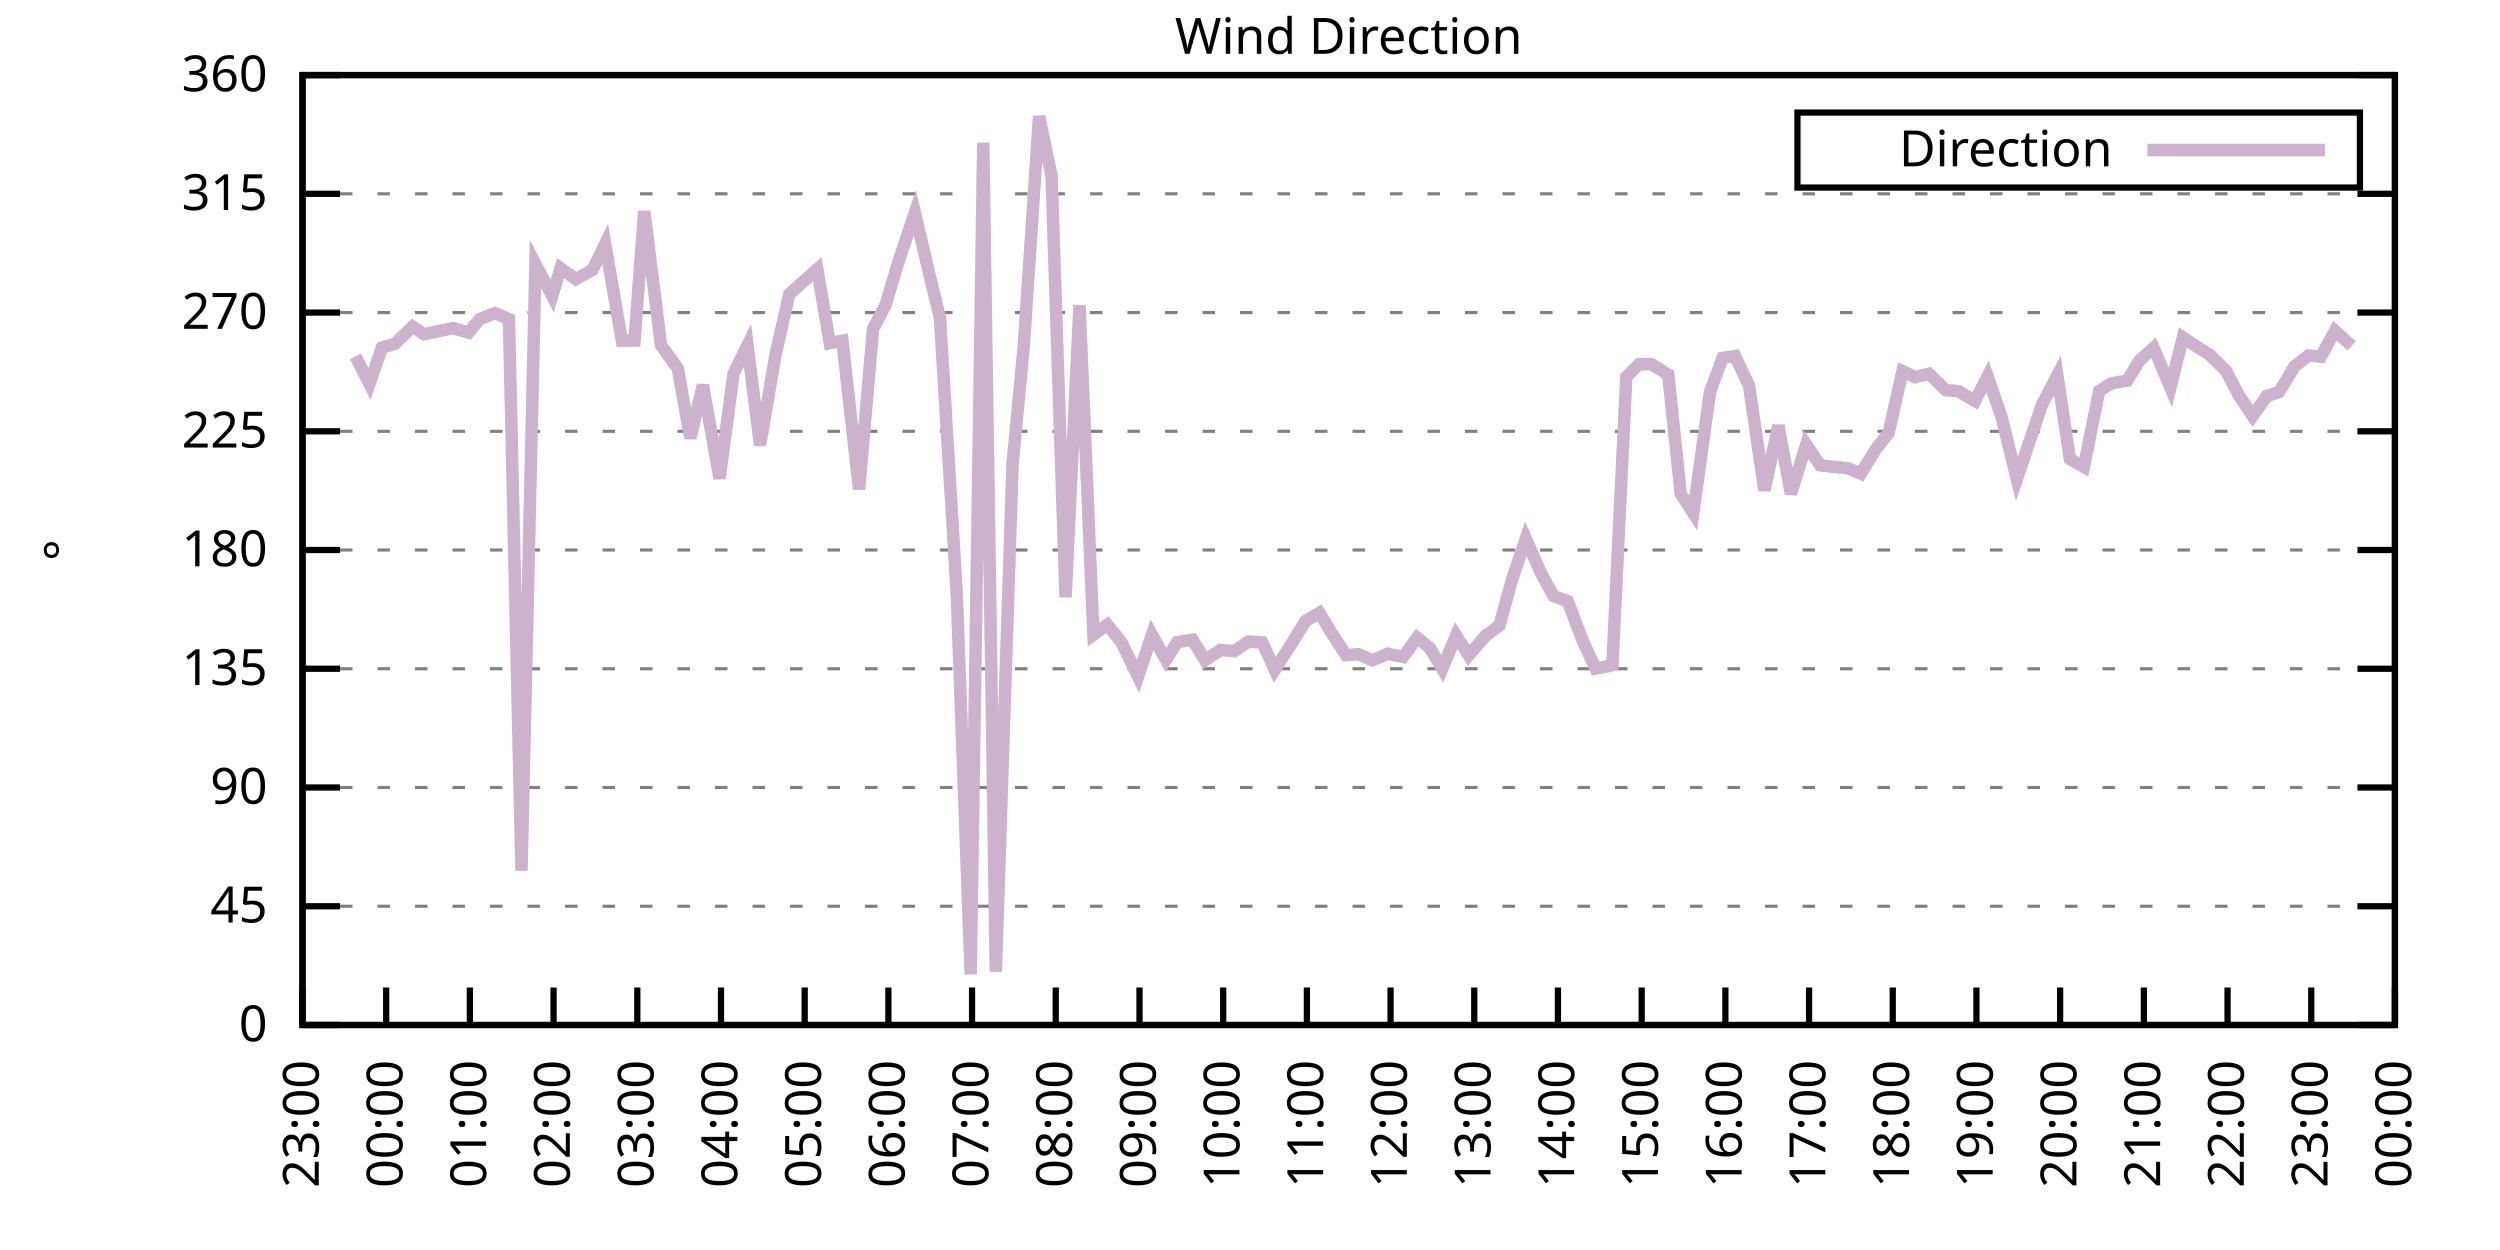
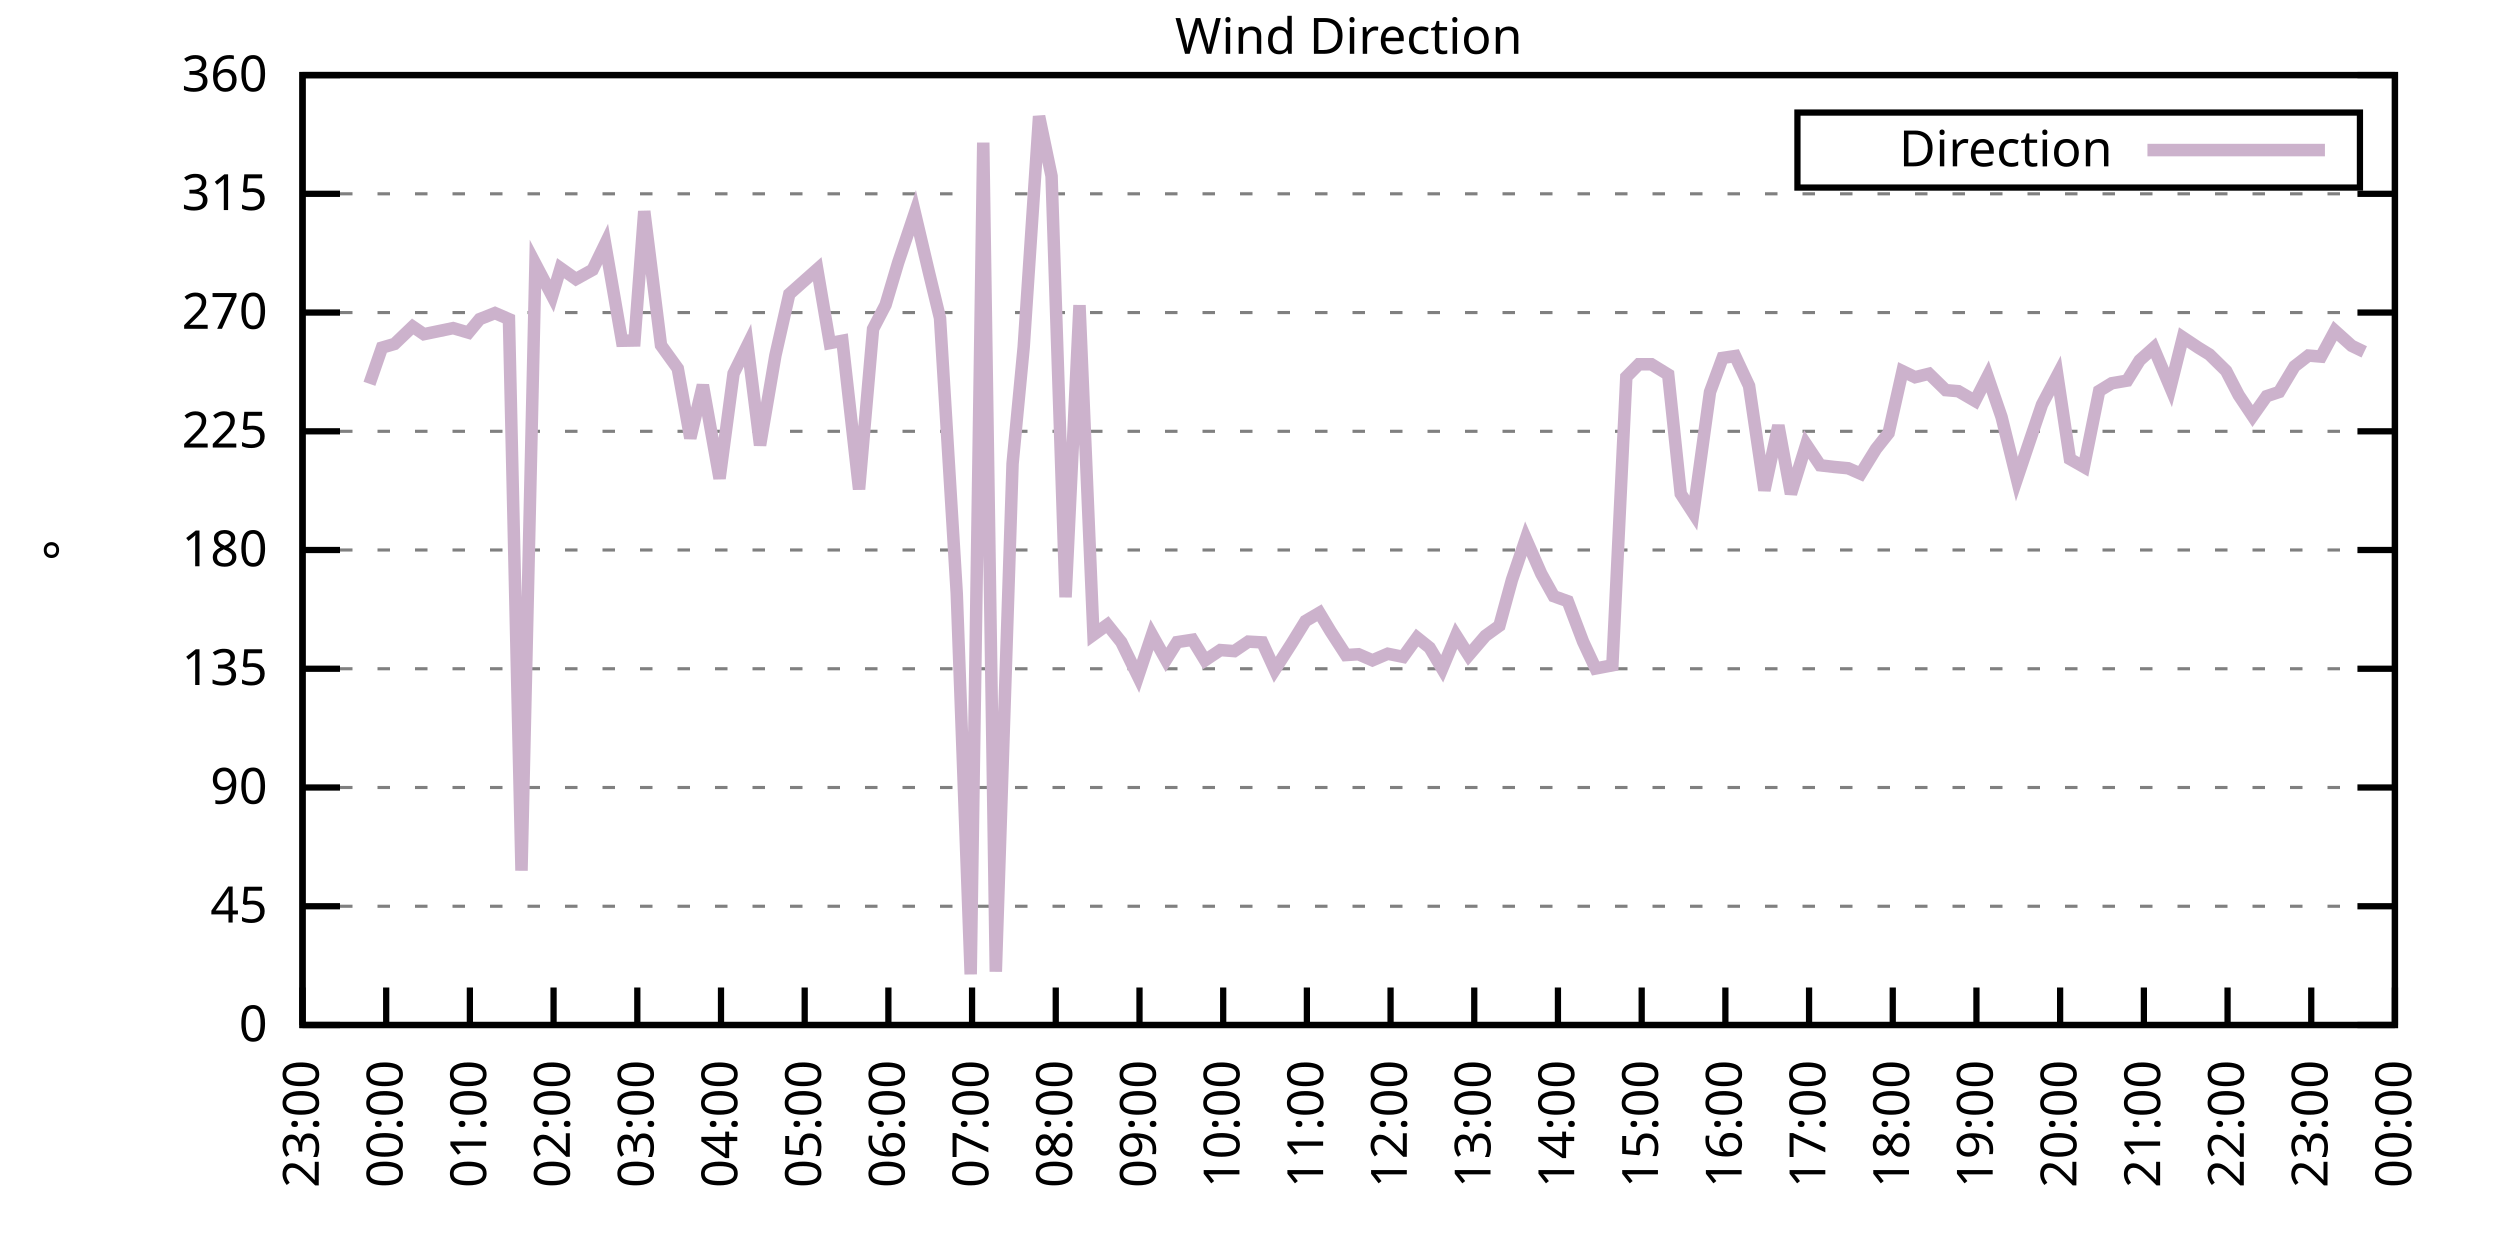
<svg xmlns="http://www.w3.org/2000/svg" xmlns:xlink="http://www.w3.org/1999/xlink" width="400" height="200" viewBox="0 0 400 200">
  <g id="gnuplot_canvas">
    <rect x="0" y="0" width="400" height="200" fill="none" />
    <defs>
      <circle id="gpDot" r="0.5" stroke-width="0.5" stroke="currentColor" />
      <path id="gpPt0" stroke-width="0.333" stroke="currentColor" d="M-1,0 h2 M0,-1 v2" />
      <path id="gpPt1" stroke-width="0.333" stroke="currentColor" d="M-1,-1 L1,1 M1,-1 L-1,1" />
      <path id="gpPt2" stroke-width="0.333" stroke="currentColor" d="M-1,0 L1,0 M0,-1 L0,1 M-1,-1 L1,1 M-1,1 L1,-1" />
      <rect id="gpPt3" stroke-width="0.333" stroke="currentColor" x="-1" y="-1" width="2" height="2" />
      <rect id="gpPt4" stroke-width="0.333" stroke="currentColor" fill="currentColor" x="-1" y="-1" width="2" height="2" />
      <circle id="gpPt5" stroke-width="0.333" stroke="currentColor" cx="0" cy="0" r="1" />
      <use xlink:href="#gpPt5" id="gpPt6" fill="currentColor" stroke="none" />
      <path id="gpPt7" stroke-width="0.333" stroke="currentColor" d="M0,-1.33 L-1.33,0.67 L1.33,0.67 z" />
      <use xlink:href="#gpPt7" id="gpPt8" fill="currentColor" stroke="none" />
      <use xlink:href="#gpPt7" id="gpPt9" stroke="currentColor" transform="rotate(180)" />
      <use xlink:href="#gpPt9" id="gpPt10" fill="currentColor" stroke="none" />
      <use xlink:href="#gpPt3" id="gpPt11" stroke="currentColor" transform="rotate(45)" />
      <use xlink:href="#gpPt11" id="gpPt12" fill="currentColor" stroke="none" />
      <path id="gpPt13" stroke-width="0.333" stroke="currentColor" d="M0,1.330 L1.265,0.411 L0.782,-1.067 L-0.782,-1.076 L-1.265,0.411 z" />
      <use xlink:href="#gpPt13" id="gpPt14" fill="currentColor" stroke="none" />
      <filter id="textbox" filterUnits="objectBoundingBox" x="0" y="0" height="1" width="1">
        <feFlood flood-color="white" flood-opacity="1" result="bgnd" />
        <feComposite in="SourceGraphic" in2="bgnd" operator="atop" />
      </filter>
      <filter id="greybox" filterUnits="objectBoundingBox" x="0" y="0" height="1" width="1">
        <feFlood flood-color="lightgrey" flood-opacity="1" result="grey" />
        <feComposite in="SourceGraphic" in2="grey" operator="atop" />
      </filter>
    </defs>
    <g fill="none" color="white" stroke="currentColor" stroke-width="1.00" stroke-linecap="butt" stroke-linejoin="miter">
</g>
    <g fill="none" color="black" stroke="currentColor" stroke-width="1.00" stroke-linecap="butt" stroke-linejoin="miter">
      <g stroke="none" shape-rendering="crispEdges">
        <polygon fill="rgb(255, 255, 255)" points="48.40,164.00 383.18,164.00 383.18,12.02 48.40,12.02 " />
      </g>
    </g>
    <g fill="none" color="black" stroke="currentColor" stroke-width="1.00" stroke-linecap="butt" stroke-linejoin="miter">
</g>
    <g fill="none" color="black" stroke="black" stroke-width="0.50" stroke-linecap="butt" stroke-linejoin="miter">
</g>
    <g fill="none" color="gray" stroke="currentColor" stroke-width="0.50" stroke-linecap="butt" stroke-linejoin="miter">
      <path stroke="gray" stroke-dasharray="2,4" class="gridline" d="M48.40,164.00 L383.19,164.00  " />
    </g>
    <g fill="none" color="gray" stroke="gray" stroke-width="1.00" stroke-linecap="butt" stroke-linejoin="miter">
</g>
    <g fill="none" color="black" stroke="currentColor" stroke-width="1.00" stroke-linecap="butt" stroke-linejoin="miter">
      <path stroke="black" d="M48.40,164.00 L54.40,164.00 M383.19,164.00 L377.19,164.00  " />
      <g transform="translate(42.80,166.60)" stroke="none" fill="black" font-family="Sans" font-size="8.00" text-anchor="end">
        <text>
          <tspan font-family="Sans"> 0</tspan>
        </text>
      </g>
    </g>
    <g fill="none" color="black" stroke="currentColor" stroke-width="1.00" stroke-linecap="butt" stroke-linejoin="miter">
</g>
    <g fill="none" color="black" stroke="black" stroke-width="0.50" stroke-linecap="butt" stroke-linejoin="miter">
</g>
    <g fill="none" color="gray" stroke="currentColor" stroke-width="0.50" stroke-linecap="butt" stroke-linejoin="miter">
      <path stroke="gray" stroke-dasharray="2,4" class="gridline" d="M48.40,145.00 L383.19,145.00  " />
    </g>
    <g fill="none" color="gray" stroke="gray" stroke-width="1.00" stroke-linecap="butt" stroke-linejoin="miter">
</g>
    <g fill="none" color="black" stroke="currentColor" stroke-width="1.00" stroke-linecap="butt" stroke-linejoin="miter">
      <path stroke="black" d="M48.40,145.00 L54.40,145.00 M383.19,145.00 L377.19,145.00  " />
      <g transform="translate(42.80,147.60)" stroke="none" fill="black" font-family="Sans" font-size="8.00" text-anchor="end">
        <text>
          <tspan font-family="Sans"> 45</tspan>
        </text>
      </g>
    </g>
    <g fill="none" color="black" stroke="currentColor" stroke-width="1.00" stroke-linecap="butt" stroke-linejoin="miter">
</g>
    <g fill="none" color="black" stroke="black" stroke-width="0.50" stroke-linecap="butt" stroke-linejoin="miter">
</g>
    <g fill="none" color="gray" stroke="currentColor" stroke-width="0.50" stroke-linecap="butt" stroke-linejoin="miter">
      <path stroke="gray" stroke-dasharray="2,4" class="gridline" d="M48.40,126.00 L383.19,126.00  " />
    </g>
    <g fill="none" color="gray" stroke="gray" stroke-width="1.00" stroke-linecap="butt" stroke-linejoin="miter">
</g>
    <g fill="none" color="black" stroke="currentColor" stroke-width="1.00" stroke-linecap="butt" stroke-linejoin="miter">
      <path stroke="black" d="M48.40,126.00 L54.40,126.00 M383.19,126.00 L377.19,126.00  " />
      <g transform="translate(42.80,128.60)" stroke="none" fill="black" font-family="Sans" font-size="8.00" text-anchor="end">
        <text>
          <tspan font-family="Sans"> 90</tspan>
        </text>
      </g>
    </g>
    <g fill="none" color="black" stroke="currentColor" stroke-width="1.00" stroke-linecap="butt" stroke-linejoin="miter">
</g>
    <g fill="none" color="black" stroke="black" stroke-width="0.50" stroke-linecap="butt" stroke-linejoin="miter">
</g>
    <g fill="none" color="gray" stroke="currentColor" stroke-width="0.50" stroke-linecap="butt" stroke-linejoin="miter">
      <path stroke="gray" stroke-dasharray="2,4" class="gridline" d="M48.40,107.00 L383.19,107.00  " />
    </g>
    <g fill="none" color="gray" stroke="gray" stroke-width="1.00" stroke-linecap="butt" stroke-linejoin="miter">
</g>
    <g fill="none" color="black" stroke="currentColor" stroke-width="1.00" stroke-linecap="butt" stroke-linejoin="miter">
      <path stroke="black" d="M48.40,107.00 L54.40,107.00 M383.19,107.00 L377.19,107.00  " />
      <g transform="translate(42.80,109.60)" stroke="none" fill="black" font-family="Sans" font-size="8.00" text-anchor="end">
        <text>
          <tspan font-family="Sans"> 135</tspan>
        </text>
      </g>
    </g>
    <g fill="none" color="black" stroke="currentColor" stroke-width="1.00" stroke-linecap="butt" stroke-linejoin="miter">
</g>
    <g fill="none" color="black" stroke="black" stroke-width="0.50" stroke-linecap="butt" stroke-linejoin="miter">
</g>
    <g fill="none" color="gray" stroke="currentColor" stroke-width="0.50" stroke-linecap="butt" stroke-linejoin="miter">
      <path stroke="gray" stroke-dasharray="2,4" class="gridline" d="M48.40,88.00 L383.19,88.00  " />
    </g>
    <g fill="none" color="gray" stroke="gray" stroke-width="1.00" stroke-linecap="butt" stroke-linejoin="miter">
</g>
    <g fill="none" color="black" stroke="currentColor" stroke-width="1.00" stroke-linecap="butt" stroke-linejoin="miter">
      <path stroke="black" d="M48.40,88.00 L54.40,88.00 M383.19,88.00 L377.19,88.00  " />
      <g transform="translate(42.80,90.60)" stroke="none" fill="black" font-family="Sans" font-size="8.00" text-anchor="end">
        <text>
          <tspan font-family="Sans"> 180</tspan>
        </text>
      </g>
    </g>
    <g fill="none" color="black" stroke="currentColor" stroke-width="1.00" stroke-linecap="butt" stroke-linejoin="miter">
</g>
    <g fill="none" color="black" stroke="black" stroke-width="0.50" stroke-linecap="butt" stroke-linejoin="miter">
</g>
    <g fill="none" color="gray" stroke="currentColor" stroke-width="0.50" stroke-linecap="butt" stroke-linejoin="miter">
      <path stroke="gray" stroke-dasharray="2,4" class="gridline" d="M48.40,69.01 L383.19,69.01  " />
    </g>
    <g fill="none" color="gray" stroke="gray" stroke-width="1.00" stroke-linecap="butt" stroke-linejoin="miter">
</g>
    <g fill="none" color="black" stroke="currentColor" stroke-width="1.00" stroke-linecap="butt" stroke-linejoin="miter">
      <path stroke="black" d="M48.40,69.01 L54.40,69.01 M383.19,69.01 L377.19,69.01  " />
      <g transform="translate(42.80,71.61)" stroke="none" fill="black" font-family="Sans" font-size="8.00" text-anchor="end">
        <text>
          <tspan font-family="Sans"> 225</tspan>
        </text>
      </g>
    </g>
    <g fill="none" color="black" stroke="currentColor" stroke-width="1.00" stroke-linecap="butt" stroke-linejoin="miter">
</g>
    <g fill="none" color="black" stroke="black" stroke-width="0.50" stroke-linecap="butt" stroke-linejoin="miter">
</g>
    <g fill="none" color="gray" stroke="currentColor" stroke-width="0.50" stroke-linecap="butt" stroke-linejoin="miter">
      <path stroke="gray" stroke-dasharray="2,4" class="gridline" d="M48.40,50.01 L383.19,50.01  " />
    </g>
    <g fill="none" color="gray" stroke="gray" stroke-width="1.00" stroke-linecap="butt" stroke-linejoin="miter">
</g>
    <g fill="none" color="black" stroke="currentColor" stroke-width="1.00" stroke-linecap="butt" stroke-linejoin="miter">
      <path stroke="black" d="M48.40,50.01 L54.40,50.01 M383.19,50.01 L377.19,50.01  " />
      <g transform="translate(42.80,52.61)" stroke="none" fill="black" font-family="Sans" font-size="8.00" text-anchor="end">
        <text>
          <tspan font-family="Sans"> 270</tspan>
        </text>
      </g>
    </g>
    <g fill="none" color="black" stroke="currentColor" stroke-width="1.00" stroke-linecap="butt" stroke-linejoin="miter">
</g>
    <g fill="none" color="black" stroke="black" stroke-width="0.50" stroke-linecap="butt" stroke-linejoin="miter">
</g>
    <g fill="none" color="gray" stroke="currentColor" stroke-width="0.50" stroke-linecap="butt" stroke-linejoin="miter">
      <path stroke="gray" stroke-dasharray="2,4" class="gridline" d="M48.40,31.01 L383.19,31.01  " />
    </g>
    <g fill="none" color="gray" stroke="gray" stroke-width="1.00" stroke-linecap="butt" stroke-linejoin="miter">
</g>
    <g fill="none" color="black" stroke="currentColor" stroke-width="1.00" stroke-linecap="butt" stroke-linejoin="miter">
      <path stroke="black" d="M48.40,31.01 L54.40,31.01 M383.19,31.01 L377.19,31.01  " />
      <g transform="translate(42.80,33.61)" stroke="none" fill="black" font-family="Sans" font-size="8.00" text-anchor="end">
        <text>
          <tspan font-family="Sans"> 315</tspan>
        </text>
      </g>
    </g>
    <g fill="none" color="black" stroke="currentColor" stroke-width="1.00" stroke-linecap="butt" stroke-linejoin="miter">
</g>
    <g fill="none" color="black" stroke="black" stroke-width="0.50" stroke-linecap="butt" stroke-linejoin="miter">
</g>
    <g fill="none" color="gray" stroke="currentColor" stroke-width="0.50" stroke-linecap="butt" stroke-linejoin="miter">
      <path stroke="gray" stroke-dasharray="2,4" class="gridline" d="M48.40,12.01 L383.19,12.01  " />
    </g>
    <g fill="none" color="gray" stroke="gray" stroke-width="1.00" stroke-linecap="butt" stroke-linejoin="miter">
</g>
    <g fill="none" color="black" stroke="currentColor" stroke-width="1.00" stroke-linecap="butt" stroke-linejoin="miter">
      <path stroke="black" d="M48.40,12.01 L54.40,12.01 M383.19,12.01 L377.19,12.01  " />
      <g transform="translate(42.80,14.61)" stroke="none" fill="black" font-family="Sans" font-size="8.00" text-anchor="end">
        <text>
          <tspan font-family="Sans"> 360</tspan>
        </text>
      </g>
    </g>
    <g fill="none" color="black" stroke="currentColor" stroke-width="1.00" stroke-linecap="butt" stroke-linejoin="miter">
      <path stroke="black" d="M48.40,164.00 L48.40,158.00  " />
      <g transform="translate(51.00,169.60) rotate(270.00)" stroke="none" fill="black" font-family="Sans" font-size="8.00" text-anchor="end">
        <text>
          <tspan font-family="Sans">23:00</tspan>
        </text>
      </g>
    </g>
    <g fill="none" color="black" stroke="currentColor" stroke-width="1.00" stroke-linecap="butt" stroke-linejoin="miter">
      <path stroke="black" d="M61.79,164.00 L61.79,158.00  " />
      <g transform="translate(64.39,169.60) rotate(270.00)" stroke="none" fill="black" font-family="Sans" font-size="8.00" text-anchor="end">
        <text>
          <tspan font-family="Sans">00:00</tspan>
        </text>
      </g>
    </g>
    <g fill="none" color="black" stroke="currentColor" stroke-width="1.00" stroke-linecap="butt" stroke-linejoin="miter">
      <path stroke="black" d="M75.18,164.00 L75.18,158.00  " />
      <g transform="translate(77.78,169.60) rotate(270.00)" stroke="none" fill="black" font-family="Sans" font-size="8.00" text-anchor="end">
        <text>
          <tspan font-family="Sans">01:00</tspan>
        </text>
      </g>
    </g>
    <g fill="none" color="black" stroke="currentColor" stroke-width="1.00" stroke-linecap="butt" stroke-linejoin="miter">
      <path stroke="black" d="M88.57,164.00 L88.57,158.00  " />
      <g transform="translate(91.17,169.60) rotate(270.00)" stroke="none" fill="black" font-family="Sans" font-size="8.00" text-anchor="end">
        <text>
          <tspan font-family="Sans">02:00</tspan>
        </text>
      </g>
    </g>
    <g fill="none" color="black" stroke="currentColor" stroke-width="1.00" stroke-linecap="butt" stroke-linejoin="miter">
      <path stroke="black" d="M101.97,164.00 L101.97,158.00  " />
      <g transform="translate(104.57,169.60) rotate(270.00)" stroke="none" fill="black" font-family="Sans" font-size="8.00" text-anchor="end">
        <text>
          <tspan font-family="Sans">03:00</tspan>
        </text>
      </g>
    </g>
    <g fill="none" color="black" stroke="currentColor" stroke-width="1.00" stroke-linecap="butt" stroke-linejoin="miter">
      <path stroke="black" d="M115.36,164.00 L115.36,158.00  " />
      <g transform="translate(117.96,169.60) rotate(270.00)" stroke="none" fill="black" font-family="Sans" font-size="8.00" text-anchor="end">
        <text>
          <tspan font-family="Sans">04:00</tspan>
        </text>
      </g>
    </g>
    <g fill="none" color="black" stroke="currentColor" stroke-width="1.00" stroke-linecap="butt" stroke-linejoin="miter">
      <path stroke="black" d="M128.75,164.00 L128.75,158.00  " />
      <g transform="translate(131.35,169.60) rotate(270.00)" stroke="none" fill="black" font-family="Sans" font-size="8.00" text-anchor="end">
        <text>
          <tspan font-family="Sans">05:00</tspan>
        </text>
      </g>
    </g>
    <g fill="none" color="black" stroke="currentColor" stroke-width="1.00" stroke-linecap="butt" stroke-linejoin="miter">
      <path stroke="black" d="M142.14,164.00 L142.14,158.00  " />
      <g transform="translate(144.74,169.60) rotate(270.00)" stroke="none" fill="black" font-family="Sans" font-size="8.00" text-anchor="end">
        <text>
          <tspan font-family="Sans">06:00</tspan>
        </text>
      </g>
    </g>
    <g fill="none" color="black" stroke="currentColor" stroke-width="1.00" stroke-linecap="butt" stroke-linejoin="miter">
      <path stroke="black" d="M155.53,164.00 L155.53,158.00  " />
      <g transform="translate(158.13,169.60) rotate(270.00)" stroke="none" fill="black" font-family="Sans" font-size="8.00" text-anchor="end">
        <text>
          <tspan font-family="Sans">07:00</tspan>
        </text>
      </g>
    </g>
    <g fill="none" color="black" stroke="currentColor" stroke-width="1.00" stroke-linecap="butt" stroke-linejoin="miter">
      <path stroke="black" d="M168.92,164.00 L168.92,158.00  " />
      <g transform="translate(171.52,169.60) rotate(270.00)" stroke="none" fill="black" font-family="Sans" font-size="8.00" text-anchor="end">
        <text>
          <tspan font-family="Sans">08:00</tspan>
        </text>
      </g>
    </g>
    <g fill="none" color="black" stroke="currentColor" stroke-width="1.00" stroke-linecap="butt" stroke-linejoin="miter">
      <path stroke="black" d="M182.32,164.00 L182.32,158.00  " />
      <g transform="translate(184.92,169.60) rotate(270.00)" stroke="none" fill="black" font-family="Sans" font-size="8.00" text-anchor="end">
        <text>
          <tspan font-family="Sans">09:00</tspan>
        </text>
      </g>
    </g>
    <g fill="none" color="black" stroke="currentColor" stroke-width="1.00" stroke-linecap="butt" stroke-linejoin="miter">
      <path stroke="black" d="M195.71,164.00 L195.71,158.00  " />
      <g transform="translate(198.31,169.60) rotate(270.00)" stroke="none" fill="black" font-family="Sans" font-size="8.00" text-anchor="end">
        <text>
          <tspan font-family="Sans">10:00</tspan>
        </text>
      </g>
    </g>
    <g fill="none" color="black" stroke="currentColor" stroke-width="1.00" stroke-linecap="butt" stroke-linejoin="miter">
      <path stroke="black" d="M209.10,164.00 L209.10,158.00  " />
      <g transform="translate(211.70,169.60) rotate(270.00)" stroke="none" fill="black" font-family="Sans" font-size="8.00" text-anchor="end">
        <text>
          <tspan font-family="Sans">11:00</tspan>
        </text>
      </g>
    </g>
    <g fill="none" color="black" stroke="currentColor" stroke-width="1.00" stroke-linecap="butt" stroke-linejoin="miter">
      <path stroke="black" d="M222.49,164.00 L222.49,158.00  " />
      <g transform="translate(225.09,169.60) rotate(270.00)" stroke="none" fill="black" font-family="Sans" font-size="8.00" text-anchor="end">
        <text>
          <tspan font-family="Sans">12:00</tspan>
        </text>
      </g>
    </g>
    <g fill="none" color="black" stroke="currentColor" stroke-width="1.00" stroke-linecap="butt" stroke-linejoin="miter">
      <path stroke="black" d="M235.88,164.00 L235.88,158.00  " />
      <g transform="translate(238.48,169.60) rotate(270.00)" stroke="none" fill="black" font-family="Sans" font-size="8.00" text-anchor="end">
        <text>
          <tspan font-family="Sans">13:00</tspan>
        </text>
      </g>
    </g>
    <g fill="none" color="black" stroke="currentColor" stroke-width="1.00" stroke-linecap="butt" stroke-linejoin="miter">
      <path stroke="black" d="M249.27,164.00 L249.27,158.00  " />
      <g transform="translate(251.87,169.60) rotate(270.00)" stroke="none" fill="black" font-family="Sans" font-size="8.00" text-anchor="end">
        <text>
          <tspan font-family="Sans">14:00</tspan>
        </text>
      </g>
    </g>
    <g fill="none" color="black" stroke="currentColor" stroke-width="1.00" stroke-linecap="butt" stroke-linejoin="miter">
      <path stroke="black" d="M262.67,164.00 L262.67,158.00  " />
      <g transform="translate(265.27,169.60) rotate(270.00)" stroke="none" fill="black" font-family="Sans" font-size="8.00" text-anchor="end">
        <text>
          <tspan font-family="Sans">15:00</tspan>
        </text>
      </g>
    </g>
    <g fill="none" color="black" stroke="currentColor" stroke-width="1.00" stroke-linecap="butt" stroke-linejoin="miter">
      <path stroke="black" d="M276.06,164.00 L276.06,158.00  " />
      <g transform="translate(278.66,169.60) rotate(270.00)" stroke="none" fill="black" font-family="Sans" font-size="8.00" text-anchor="end">
        <text>
          <tspan font-family="Sans">16:00</tspan>
        </text>
      </g>
    </g>
    <g fill="none" color="black" stroke="currentColor" stroke-width="1.00" stroke-linecap="butt" stroke-linejoin="miter">
      <path stroke="black" d="M289.45,164.00 L289.45,158.00  " />
      <g transform="translate(292.05,169.60) rotate(270.00)" stroke="none" fill="black" font-family="Sans" font-size="8.00" text-anchor="end">
        <text>
          <tspan font-family="Sans">17:00</tspan>
        </text>
      </g>
    </g>
    <g fill="none" color="black" stroke="currentColor" stroke-width="1.00" stroke-linecap="butt" stroke-linejoin="miter">
      <path stroke="black" d="M302.84,164.00 L302.84,158.00  " />
      <g transform="translate(305.44,169.60) rotate(270.00)" stroke="none" fill="black" font-family="Sans" font-size="8.00" text-anchor="end">
        <text>
          <tspan font-family="Sans">18:00</tspan>
        </text>
      </g>
    </g>
    <g fill="none" color="black" stroke="currentColor" stroke-width="1.00" stroke-linecap="butt" stroke-linejoin="miter">
      <path stroke="black" d="M316.23,164.00 L316.23,158.00  " />
      <g transform="translate(318.83,169.60) rotate(270.00)" stroke="none" fill="black" font-family="Sans" font-size="8.00" text-anchor="end">
        <text>
          <tspan font-family="Sans">19:00</tspan>
        </text>
      </g>
    </g>
    <g fill="none" color="black" stroke="currentColor" stroke-width="1.00" stroke-linecap="butt" stroke-linejoin="miter">
      <path stroke="black" d="M329.62,164.00 L329.62,158.00  " />
      <g transform="translate(332.22,169.60) rotate(270.00)" stroke="none" fill="black" font-family="Sans" font-size="8.00" text-anchor="end">
        <text>
          <tspan font-family="Sans">20:00</tspan>
        </text>
      </g>
    </g>
    <g fill="none" color="black" stroke="currentColor" stroke-width="1.00" stroke-linecap="butt" stroke-linejoin="miter">
      <path stroke="black" d="M343.02,164.00 L343.02,158.00  " />
      <g transform="translate(345.62,169.60) rotate(270.00)" stroke="none" fill="black" font-family="Sans" font-size="8.00" text-anchor="end">
        <text>
          <tspan font-family="Sans">21:00</tspan>
        </text>
      </g>
    </g>
    <g fill="none" color="black" stroke="currentColor" stroke-width="1.00" stroke-linecap="butt" stroke-linejoin="miter">
      <path stroke="black" d="M356.41,164.00 L356.41,158.00  " />
      <g transform="translate(359.01,169.60) rotate(270.00)" stroke="none" fill="black" font-family="Sans" font-size="8.00" text-anchor="end">
        <text>
          <tspan font-family="Sans">22:00</tspan>
        </text>
      </g>
    </g>
    <g fill="none" color="black" stroke="currentColor" stroke-width="1.00" stroke-linecap="butt" stroke-linejoin="miter">
      <path stroke="black" d="M369.80,164.00 L369.80,158.00  " />
      <g transform="translate(372.40,169.60) rotate(270.00)" stroke="none" fill="black" font-family="Sans" font-size="8.00" text-anchor="end">
        <text>
          <tspan font-family="Sans">23:00</tspan>
        </text>
      </g>
    </g>
    <g fill="none" color="black" stroke="currentColor" stroke-width="1.00" stroke-linecap="butt" stroke-linejoin="miter">
      <path stroke="black" d="M383.19,164.00 L383.19,158.00  " />
      <g transform="translate(385.79,169.60) rotate(270.00)" stroke="none" fill="black" font-family="Sans" font-size="8.00" text-anchor="end">
        <text>
          <tspan font-family="Sans">00:00</tspan>
        </text>
      </g>
    </g>
    <g fill="none" color="black" stroke="currentColor" stroke-width="1.00" stroke-linecap="butt" stroke-linejoin="miter">
</g>
    <g fill="none" color="black" stroke="currentColor" stroke-width="1.00" stroke-linecap="butt" stroke-linejoin="miter">
      <path stroke="black" d="M48.40,12.01 L48.40,164.00 L383.19,164.00 L383.19,12.01 L48.40,12.01 Z  " />
    </g>
    <g fill="none" color="black" stroke="currentColor" stroke-width="1.00" stroke-linecap="butt" stroke-linejoin="miter">
</g>
    <g fill="none" color="black" stroke="currentColor" stroke-width="1.00" stroke-linecap="butt" stroke-linejoin="miter">
      <path stroke="black" d="M287.59,30.01 L287.59,18.01 L377.59,18.01 L377.59,30.01 L287.59,30.01 Z  " />
    </g>
    <g id="Wind_direction_plot_1">
      <g fill="none" color="white" stroke="black" stroke-width="2.00" stroke-linecap="butt" stroke-linejoin="miter">
</g>
      <g fill="none" color="black" stroke="currentColor" stroke-width="2.00" stroke-linecap="butt" stroke-linejoin="miter">
        <g transform="translate(337.99,26.61)" stroke="none" fill="black" font-family="Sans" font-size="8.00" text-anchor="end">
          <text>
            <tspan font-family="Sans">Direction</tspan>
          </text>
        </g>
      </g>
      <g fill="none" color="black" stroke="currentColor" stroke-width="2.00" stroke-linecap="butt" stroke-linejoin="miter">
-         <path stroke="rgb(204, 178, 204)" d="M343.59,24.01 L371.99,24.01 M56.88,57.02 L59.11,61.41 L61.12,55.62 L63.13,55.03 L66.03,52.25 L67.82,53.47   L72.50,52.50 L74.96,53.22 L76.75,51.06 L79.20,50.09 L81.43,51.06 L83.44,139.30 L85.67,42.24 L88.35,47.35   L89.69,42.91 L92.15,44.65 L94.82,43.17 L96.83,39.03 L99.51,54.52 L101.52,54.48 L103.08,33.80 L105.76,55.24   L108.44,58.96 L110.45,70.10 L112.46,61.62 L115.13,76.56 L117.37,59.76 L119.60,55.24 L121.61,71.24 L124.06,56.89   L126.29,47.05 L130.76,43.08 L132.77,54.90 L134.78,54.52 L137.45,78.29 L139.69,52.63 L141.69,48.78 L143.70,42.03   L146.38,34.05 L148.61,43.51 L150.40,50.89 L153.08,94.97 L155.31,155.89 L157.32,22.82 L159.33,155.47 L162.01,74.20   L163.79,55.54 L166.25,18.60 L168.25,28.18 L170.49,95.56 L172.72,48.83 L174.95,101.56 L177.18,99.95 L179.41,102.74   L182.09,108.23 L184.32,101.56 L186.56,105.57 L188.34,102.74 L190.80,102.36 L192.81,105.65 L195.26,104.01 L197.49,104.18   L199.73,102.66 L201.96,102.78 L203.97,107.17 L206.64,102.99 L208.88,99.36 L211.11,98.05 L212.89,101.01 L215.35,104.81   L217.36,104.68 L219.59,105.65 L222.04,104.60 L224.50,105.10 L226.73,102.02 L228.74,103.63 L230.75,107.00 L232.98,101.68   L234.99,104.85 L237.67,101.73 L239.90,100.12 L241.91,92.78 L244.14,86.19 L246.60,91.80 L248.60,95.39 L250.84,96.20   L253.29,102.66 L255.30,106.96 L257.98,106.45 L260.21,60.31 L262.22,58.28 L264.23,58.28 L266.91,59.93 L268.92,79.01   L270.92,82.09 L273.60,62.72 L275.61,57.27 L277.62,56.97 L279.85,61.74 L282.31,78.46 L284.54,68.08 L286.55,79.01   L289.00,71.12 L291.23,74.45 L293.47,74.71 L295.70,74.92 L297.71,75.80 L300.16,71.83 L302.17,69.30 L304.40,59.38   L306.41,60.35 L308.64,59.80 L311.32,62.42 L313.33,62.59 L316.01,64.15 L318.02,60.22 L320.25,66.73 L322.70,76.65   L324.49,71.33 L326.72,64.74 L329.18,60.06 L331.19,73.44 L333.42,74.71 L335.87,62.55 L337.88,61.32 L340.34,60.90   L342.35,57.65 L344.58,55.66 L347.26,62.00 L349.26,53.98 L351.72,55.62 L353.51,56.72 L356.18,59.34 L358.19,63.22   L360.42,66.56 L362.66,63.39 L364.66,62.72 L367.12,58.62 L369.35,56.89 L371.36,57.06 L373.59,52.92 L376.27,55.33    " />
+         <path stroke="rgb(204, 178, 204)" d="M343.59,24.01 L371.99,24.01 M59.11,61.41 L61.12,55.62 L63.13,55.03 L66.03,52.25 L67.82,53.47 L72.50,52.50   L74.96,53.22 L76.75,51.06 L79.20,50.09 L81.43,51.06 L83.44,139.30 L85.67,42.24 L88.35,47.35 L89.69,42.91   L92.15,44.65 L94.82,43.17 L96.83,39.03 L99.51,54.52 L101.52,54.48 L103.08,33.80 L105.76,55.24 L108.44,58.96   L110.45,70.10 L112.46,61.62 L115.13,76.56 L117.37,59.76 L119.60,55.24 L121.61,71.24 L124.06,56.89 L126.29,47.05   L130.76,43.08 L132.77,54.90 L134.78,54.52 L137.45,78.29 L139.69,52.63 L141.69,48.78 L143.70,42.03 L146.38,34.05   L148.61,43.51 L150.40,50.89 L153.08,94.97 L155.31,155.89 L157.32,22.82 L159.33,155.47 L162.01,74.20 L163.79,55.54   L166.25,18.60 L168.25,28.18 L170.49,95.56 L172.72,48.83 L174.95,101.56 L177.18,99.95 L179.41,102.74 L182.09,108.23   L184.32,101.56 L186.56,105.57 L188.34,102.74 L190.80,102.36 L192.81,105.65 L195.26,104.01 L197.49,104.18 L199.73,102.66   L201.96,102.78 L203.97,107.17 L206.64,102.99 L208.88,99.36 L211.11,98.05 L212.89,101.01 L215.35,104.81 L217.36,104.68   L219.59,105.65 L222.04,104.60 L224.50,105.10 L226.73,102.02 L228.74,103.63 L230.75,107.00 L232.98,101.68 L234.99,104.85   L237.67,101.73 L239.90,100.12 L241.91,92.78 L244.14,86.19 L246.60,91.80 L248.60,95.39 L250.84,96.20 L253.29,102.66   L255.30,106.96 L257.98,106.45 L260.21,60.31 L262.22,58.28 L264.23,58.28 L266.91,59.93 L268.92,79.01 L270.92,82.09   L273.60,62.72 L275.61,57.27 L277.62,56.97 L279.85,61.74 L282.31,78.46 L284.54,68.08 L286.55,79.01 L289.00,71.12   L291.23,74.45 L293.47,74.71 L295.70,74.92 L297.71,75.80 L300.16,71.83 L302.17,69.30 L304.40,59.38 L306.41,60.35   L308.64,59.80 L311.32,62.42 L313.33,62.59 L316.01,64.15 L318.02,60.22 L320.25,66.73 L322.70,76.65 L324.49,71.33   L326.72,64.74 L329.18,60.06 L331.19,73.44 L333.42,74.71 L335.87,62.55 L337.88,61.32 L340.34,60.90 L342.35,57.65   L344.58,55.66 L347.26,62.00 L349.26,53.98 L351.72,55.62 L353.51,56.72 L356.18,59.34 L358.19,63.22 L360.42,66.56   L362.66,63.39 L364.66,62.72 L367.12,58.62 L369.35,56.89 L371.36,57.06 L373.59,52.92 L376.27,55.33 L378.28,56.30    " />
      </g>
    </g>
    <g fill="none" color="black" stroke="currentColor" stroke-width="2.00" stroke-linecap="butt" stroke-linejoin="miter">
</g>
    <g fill="none" color="black" stroke="black" stroke-width="1.00" stroke-linecap="butt" stroke-linejoin="miter">
</g>
    <g fill="none" color="black" stroke="currentColor" stroke-width="1.00" stroke-linecap="butt" stroke-linejoin="miter">
      <path stroke="black" d="M48.40,12.01 L48.40,164.00 L383.19,164.00 L383.19,12.01 L48.40,12.01 Z  " />
      <g transform="translate(12.80,88.01) rotate(270.00)" stroke="none" fill="black" font-family="Sans" font-size="8.00" text-anchor="middle">
        <text>
          <tspan font-family="Sans">°</tspan>
        </text>
      </g>
    </g>
    <g fill="none" color="black" stroke="currentColor" stroke-width="1.00" stroke-linecap="butt" stroke-linejoin="miter">
</g>
    <g fill="none" color="black" stroke="currentColor" stroke-width="1.00" stroke-linecap="butt" stroke-linejoin="miter">
      <g transform="translate(215.79,8.61)" stroke="none" fill="black" font-family="Sans" font-size="8.00" text-anchor="middle">
        <text>
          <tspan font-family="Sans">Wind Direction</tspan>
        </text>
      </g>
    </g>
    <g fill="none" color="black" stroke="currentColor" stroke-width="1.00" stroke-linecap="butt" stroke-linejoin="miter">
</g>
  </g>
</svg>
